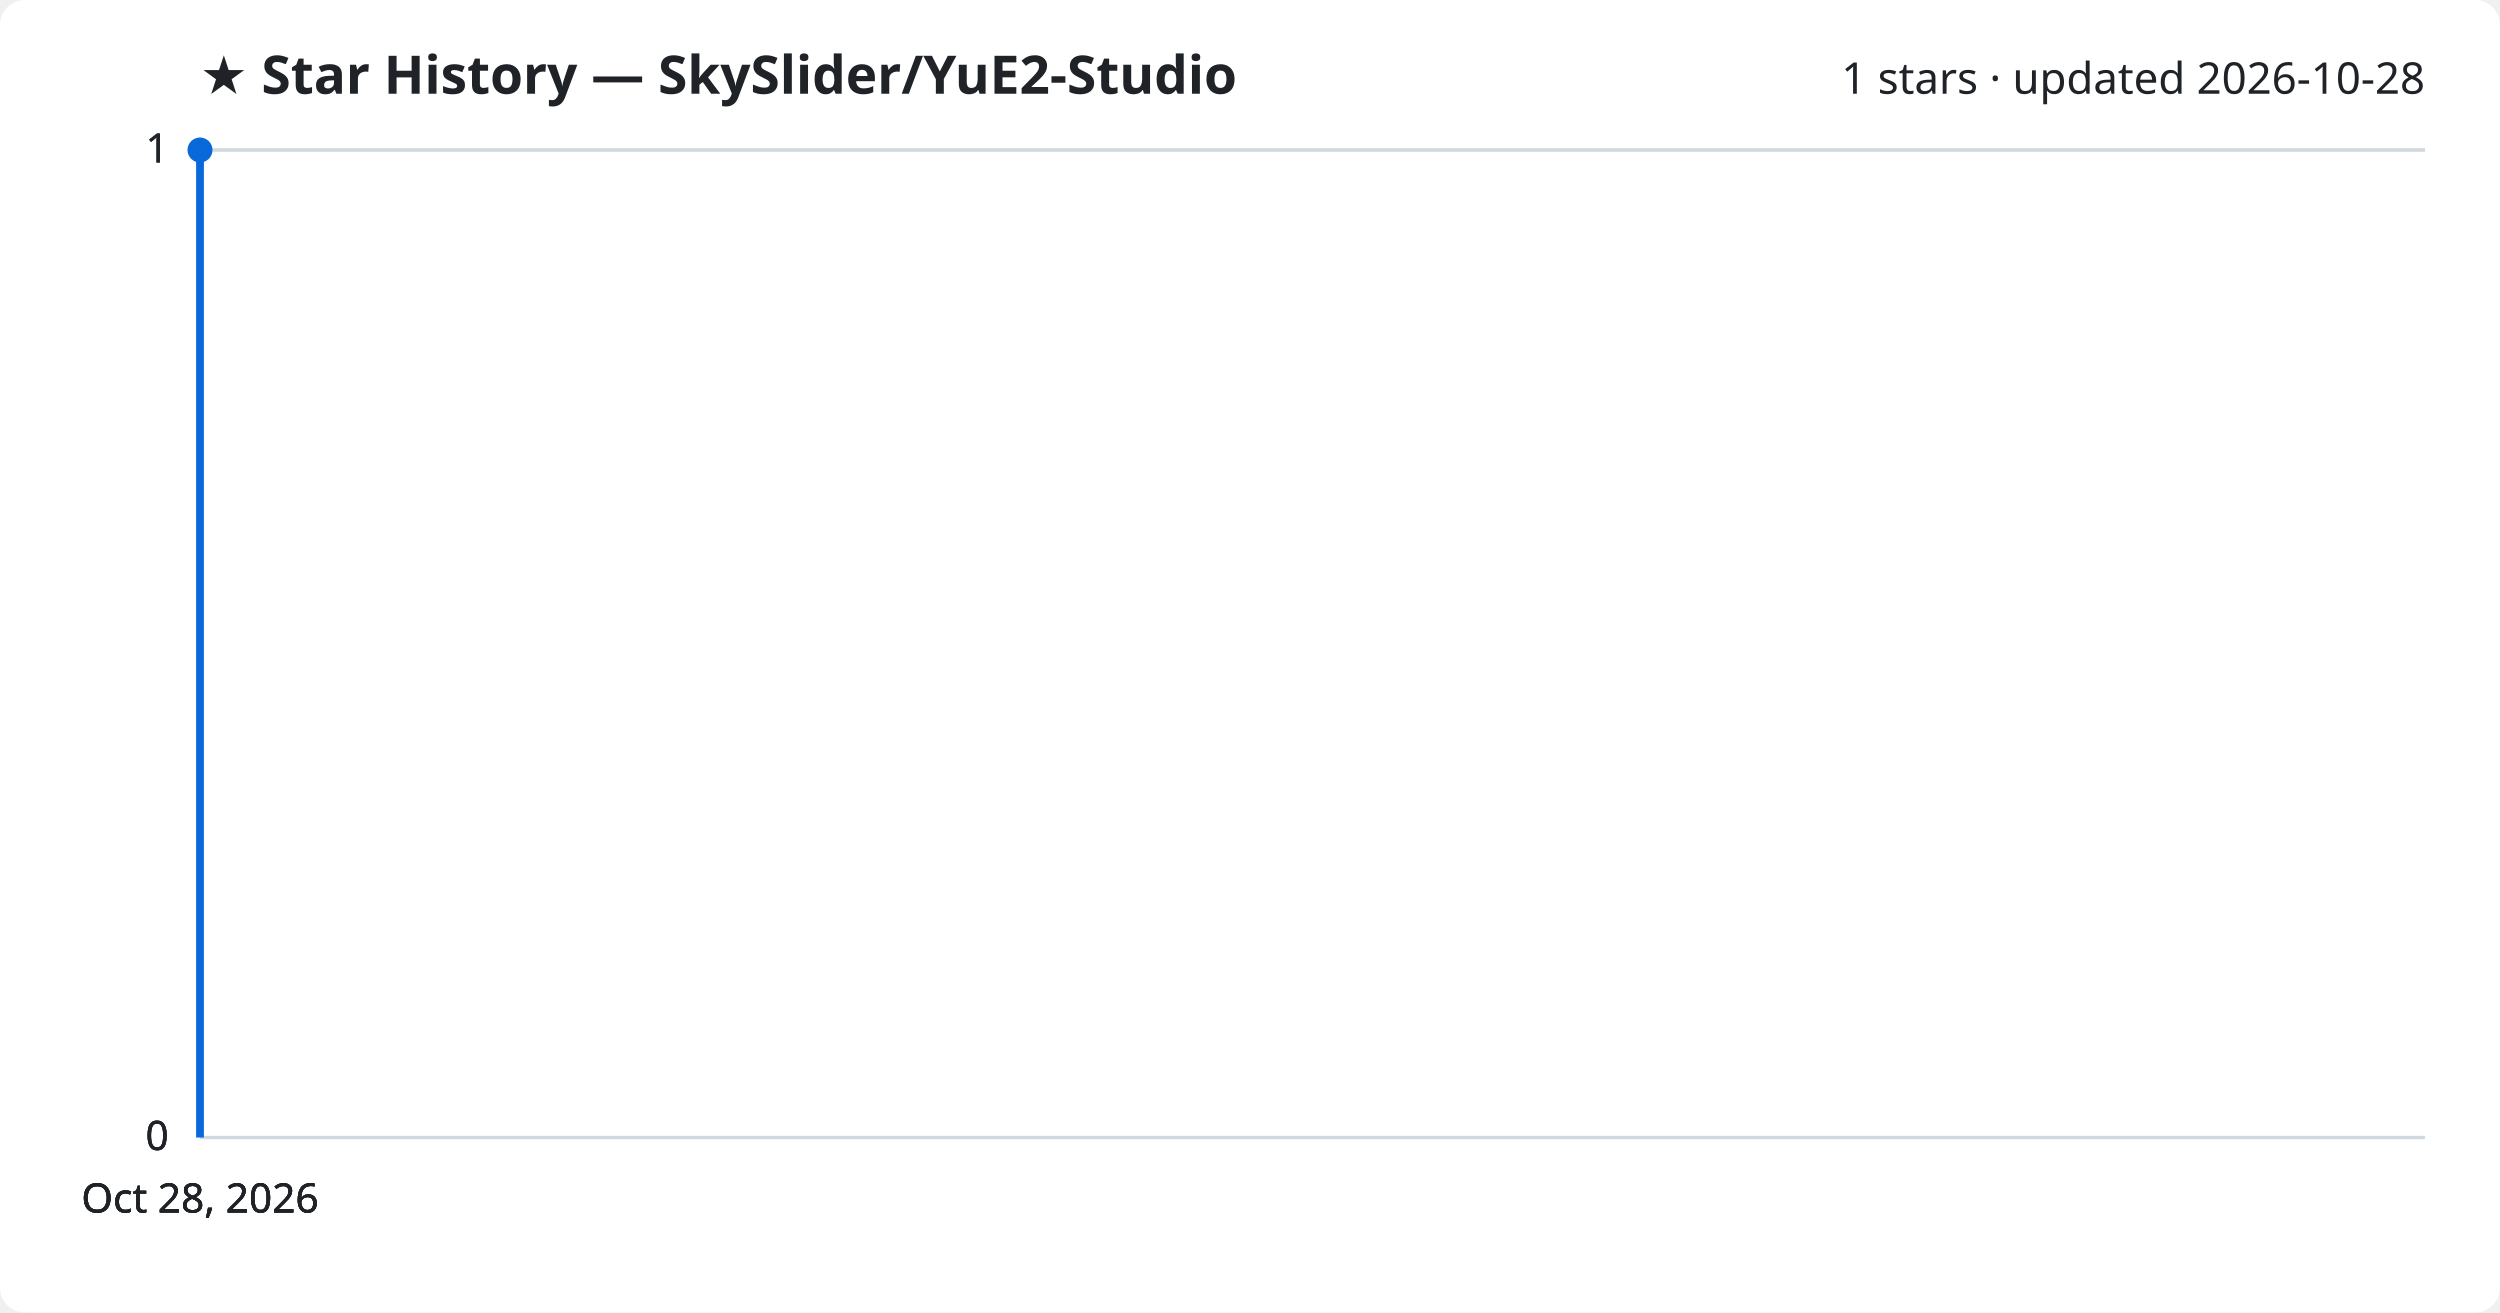
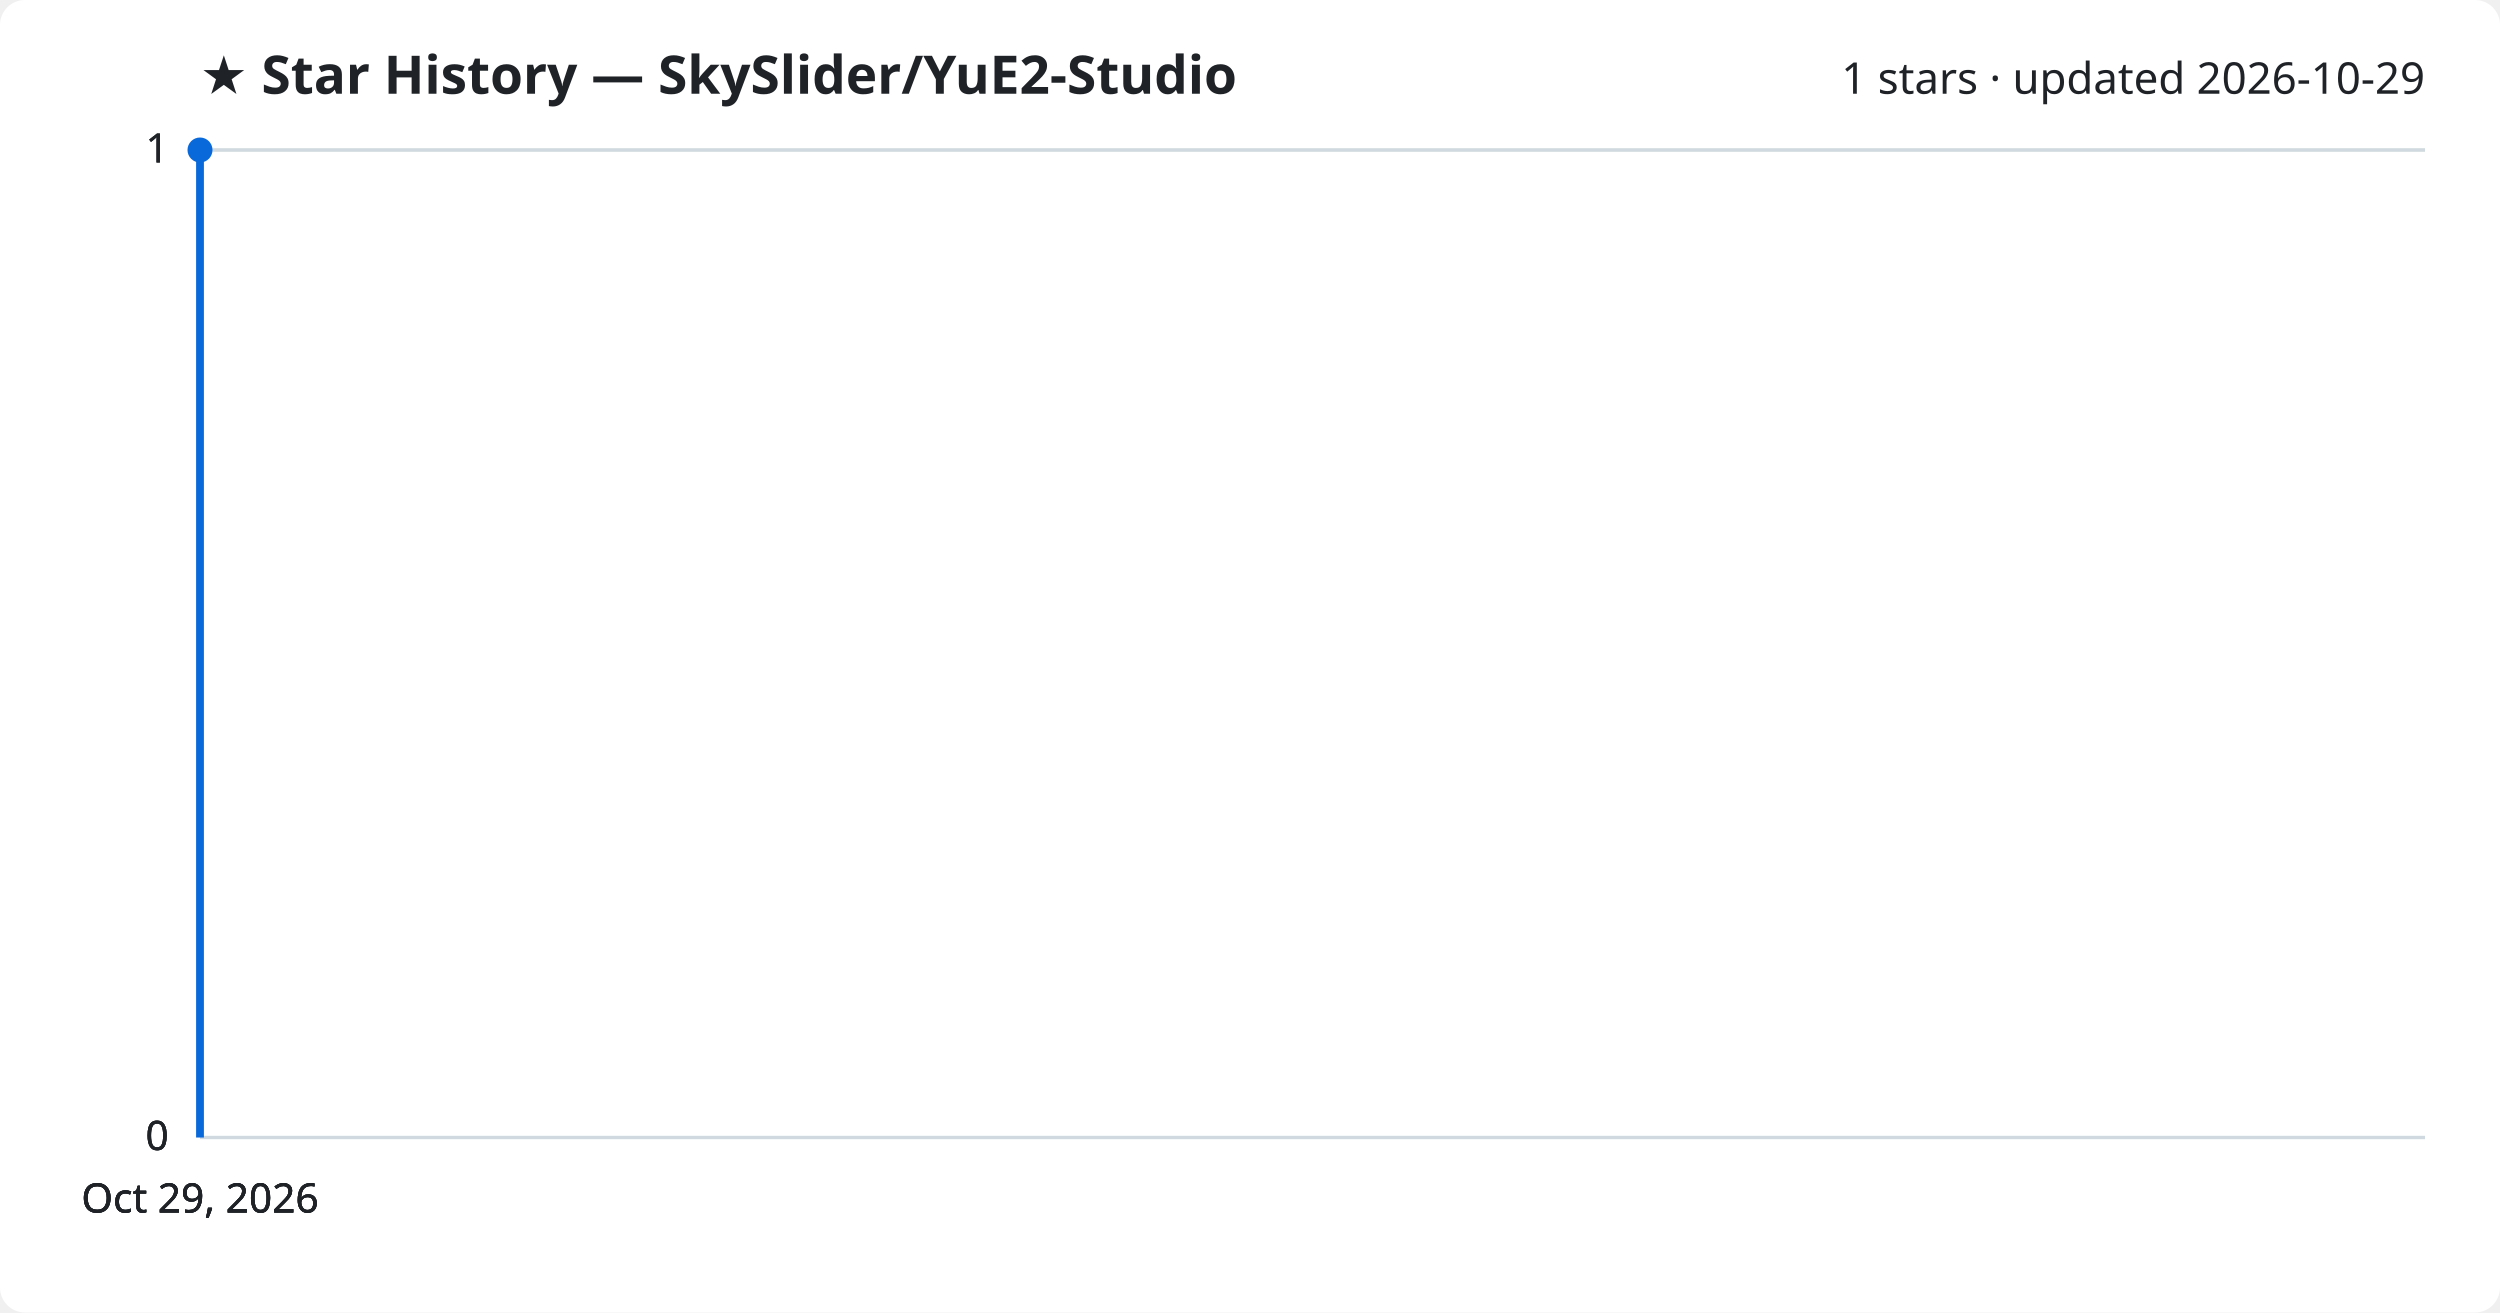
<svg xmlns="http://www.w3.org/2000/svg" viewBox="0 0 800 420" font-family="Segoe UI, sans-serif">
  <rect width="800" height="420" fill="#ffffff" rx="8" />
  <text x="64" y="30" fill="#1f2328" font-size="17" font-weight="700">★ Star History — SkySlider/YuE2-Studio</text>
-   <text x="776" y="30" fill="#1f2328" font-size="14" text-anchor="end">1 stars · updated 2026-10-28</text>
+   <text x="776" y="30" fill="#1f2328" font-size="14" text-anchor="end">1 stars · updated 2026-10-29</text>
  <line x1="64" y1="364.0" x2="776" y2="364.0" stroke="#d1d9e0" stroke-width="1" />
  <text x="54" y="368.0" fill="#1f2328" font-size="13" text-anchor="end">0</text>
  <line x1="64" y1="364.0" x2="776" y2="364.0" stroke="#d1d9e0" stroke-width="1" />
  <text x="54" y="368.0" fill="#1f2328" font-size="13" text-anchor="end">0</text>
  <line x1="64" y1="364.0" x2="776" y2="364.0" stroke="#d1d9e0" stroke-width="1" />
  <text x="54" y="368.0" fill="#1f2328" font-size="13" text-anchor="end">0</text>
  <line x1="64" y1="48.0" x2="776" y2="48.0" stroke="#d1d9e0" stroke-width="1" />
  <text x="54" y="52.0" fill="#1f2328" font-size="13" text-anchor="end">1</text>
  <line x1="64" y1="48.0" x2="776" y2="48.0" stroke="#d1d9e0" stroke-width="1" />
  <text x="54" y="52.0" fill="#1f2328" font-size="13" text-anchor="end">1</text>
  <path d="M64.0,364.0 L64.0,48.0 L64.0,48.0" fill="none" stroke="#0969da" stroke-width="2.5" stroke-linejoin="round" />
  <circle cx="64.0" cy="48.0" r="4" fill="#0969da" />
-   <text x="64.0" y="388" fill="#1f2328" font-size="13" text-anchor="middle">Oct 28, 2026</text>
-   <text x="64.0" y="388" fill="#1f2328" font-size="13" text-anchor="middle">Oct 28, 2026</text>
-   <text x="64.0" y="388" fill="#1f2328" font-size="13" text-anchor="middle">Oct 28, 2026</text>
-   <text x="64.0" y="388" fill="#1f2328" font-size="13" text-anchor="middle">Oct 28, 2026</text>
+   <text x="64.0" y="388" fill="#1f2328" font-size="13" text-anchor="middle">Oct 29, 2026</text>
+   <text x="64.0" y="388" fill="#1f2328" font-size="13" text-anchor="middle">Oct 29, 2026</text>
+   <text x="64.0" y="388" fill="#1f2328" font-size="13" text-anchor="middle">Oct 29, 2026</text>
+   <text x="64.0" y="388" fill="#1f2328" font-size="13" text-anchor="middle">Oct 29, 2026</text>
</svg>
